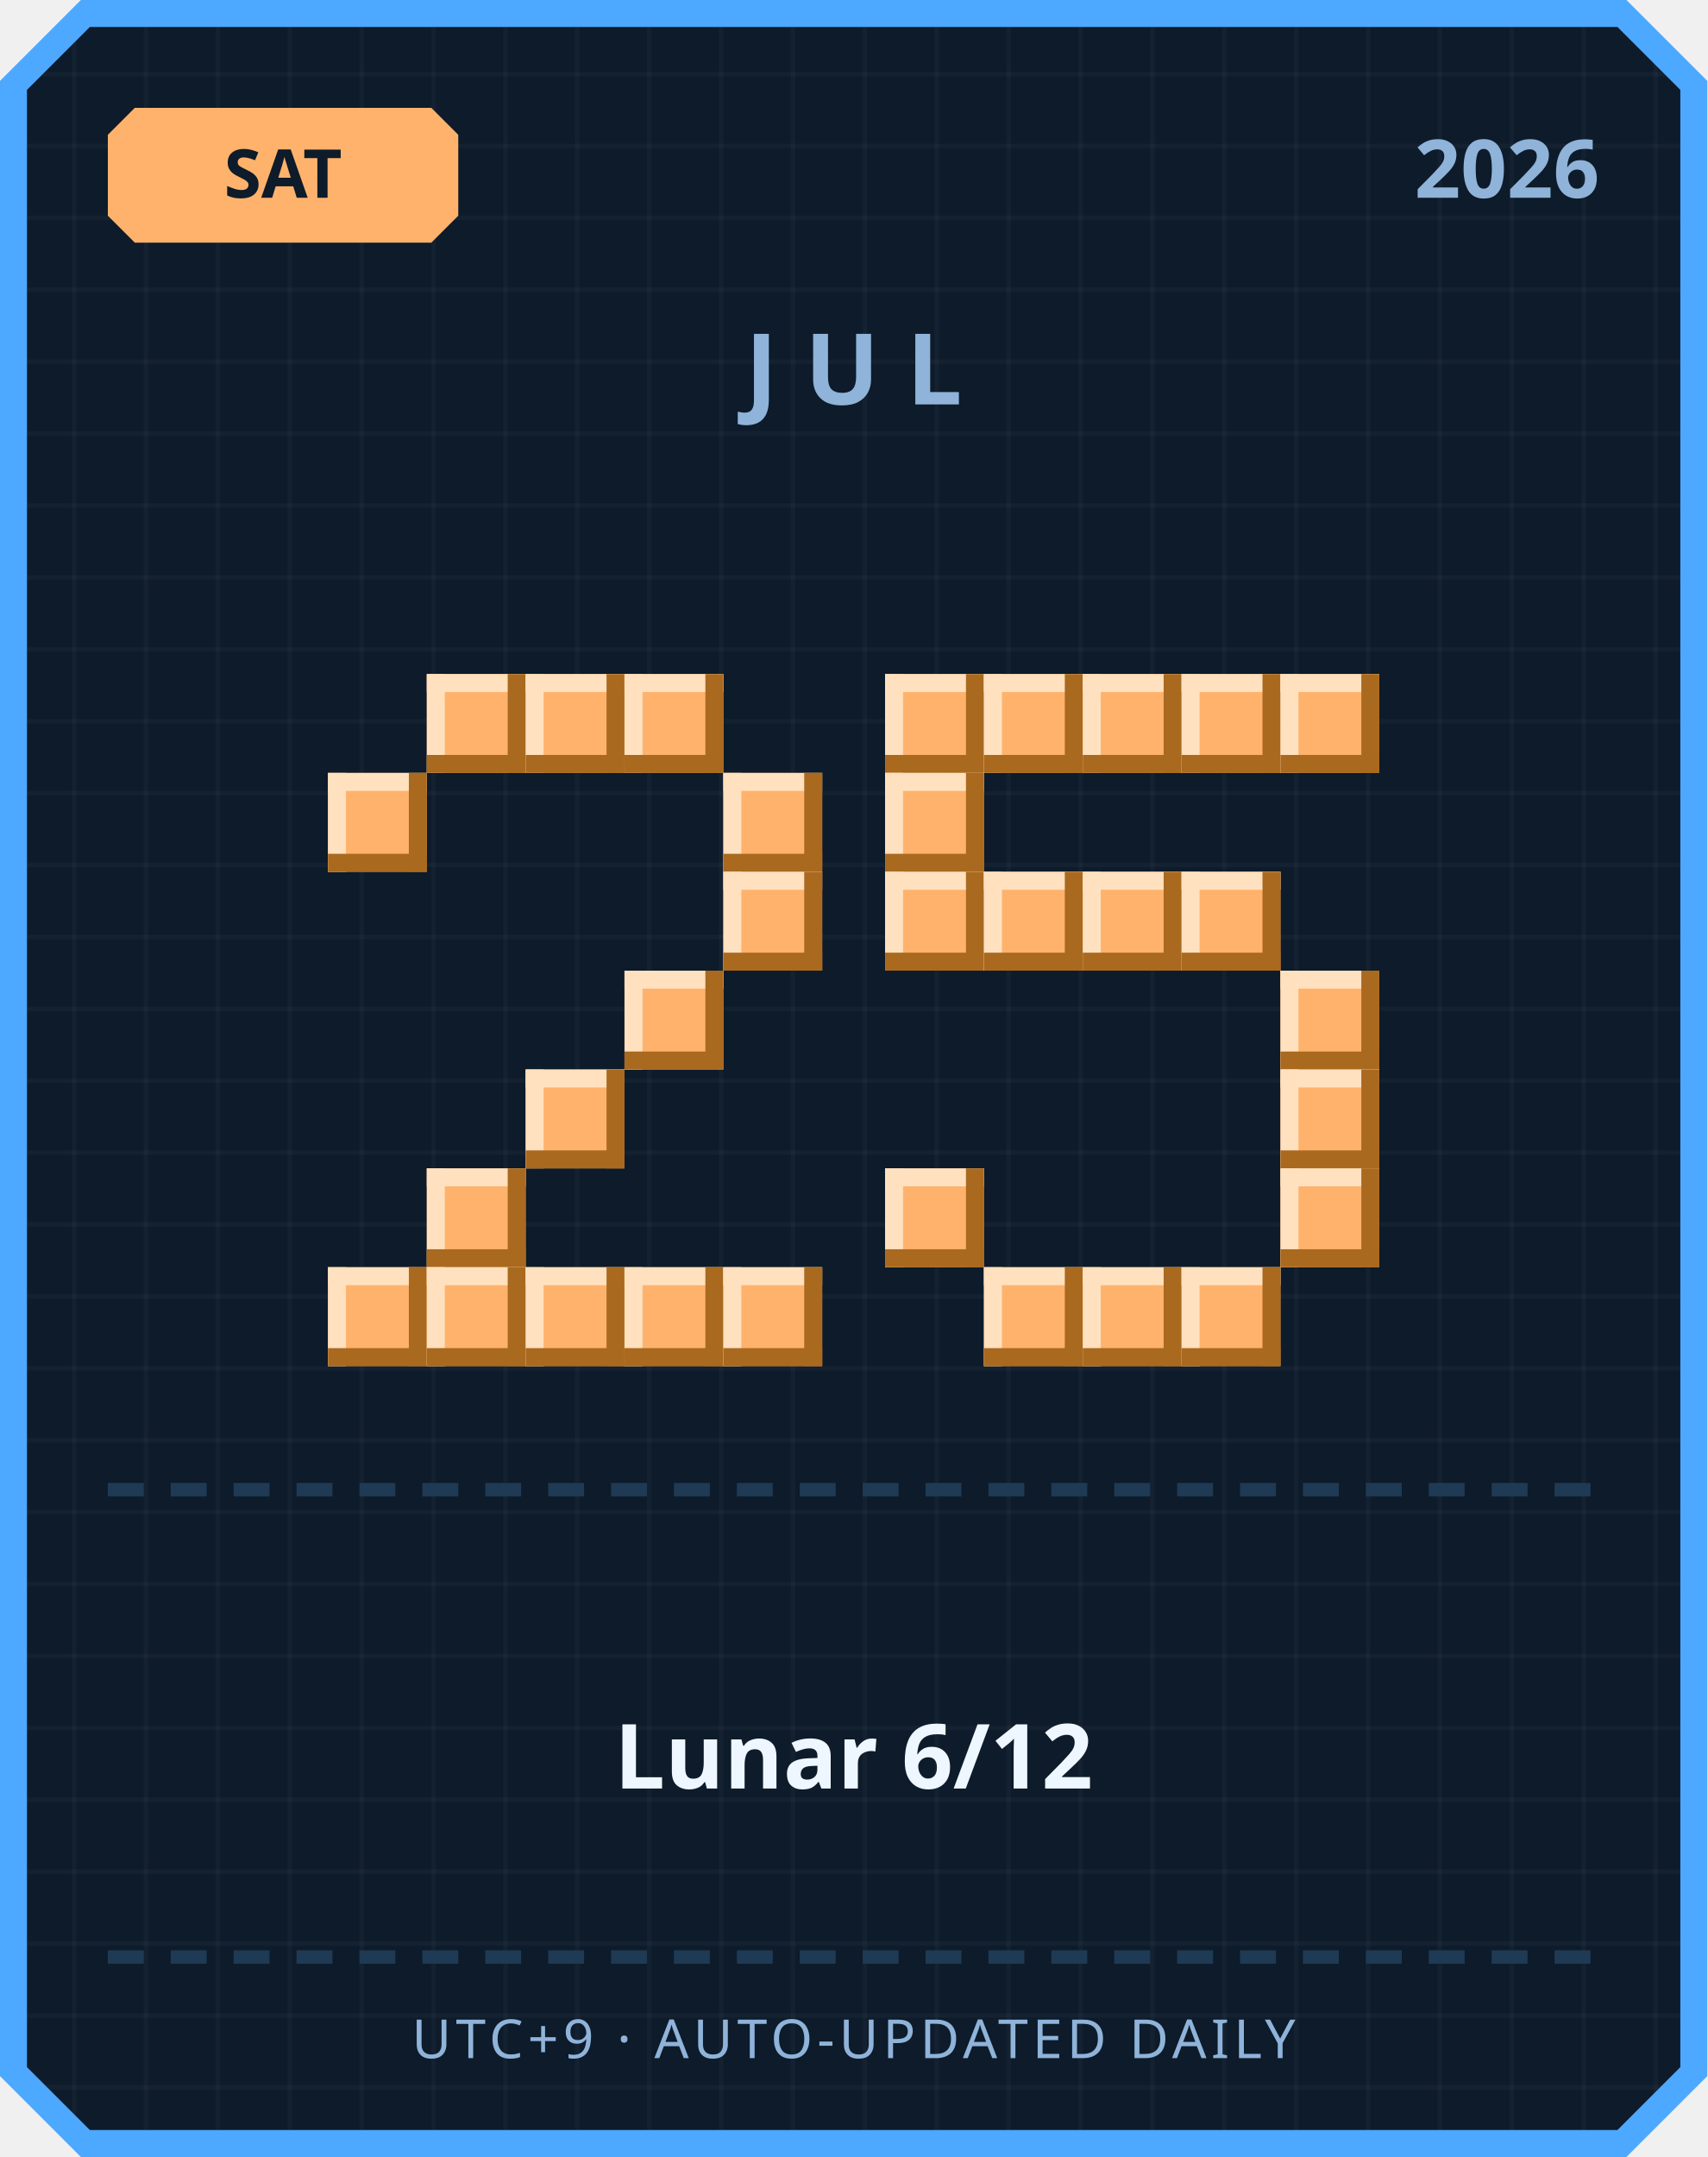
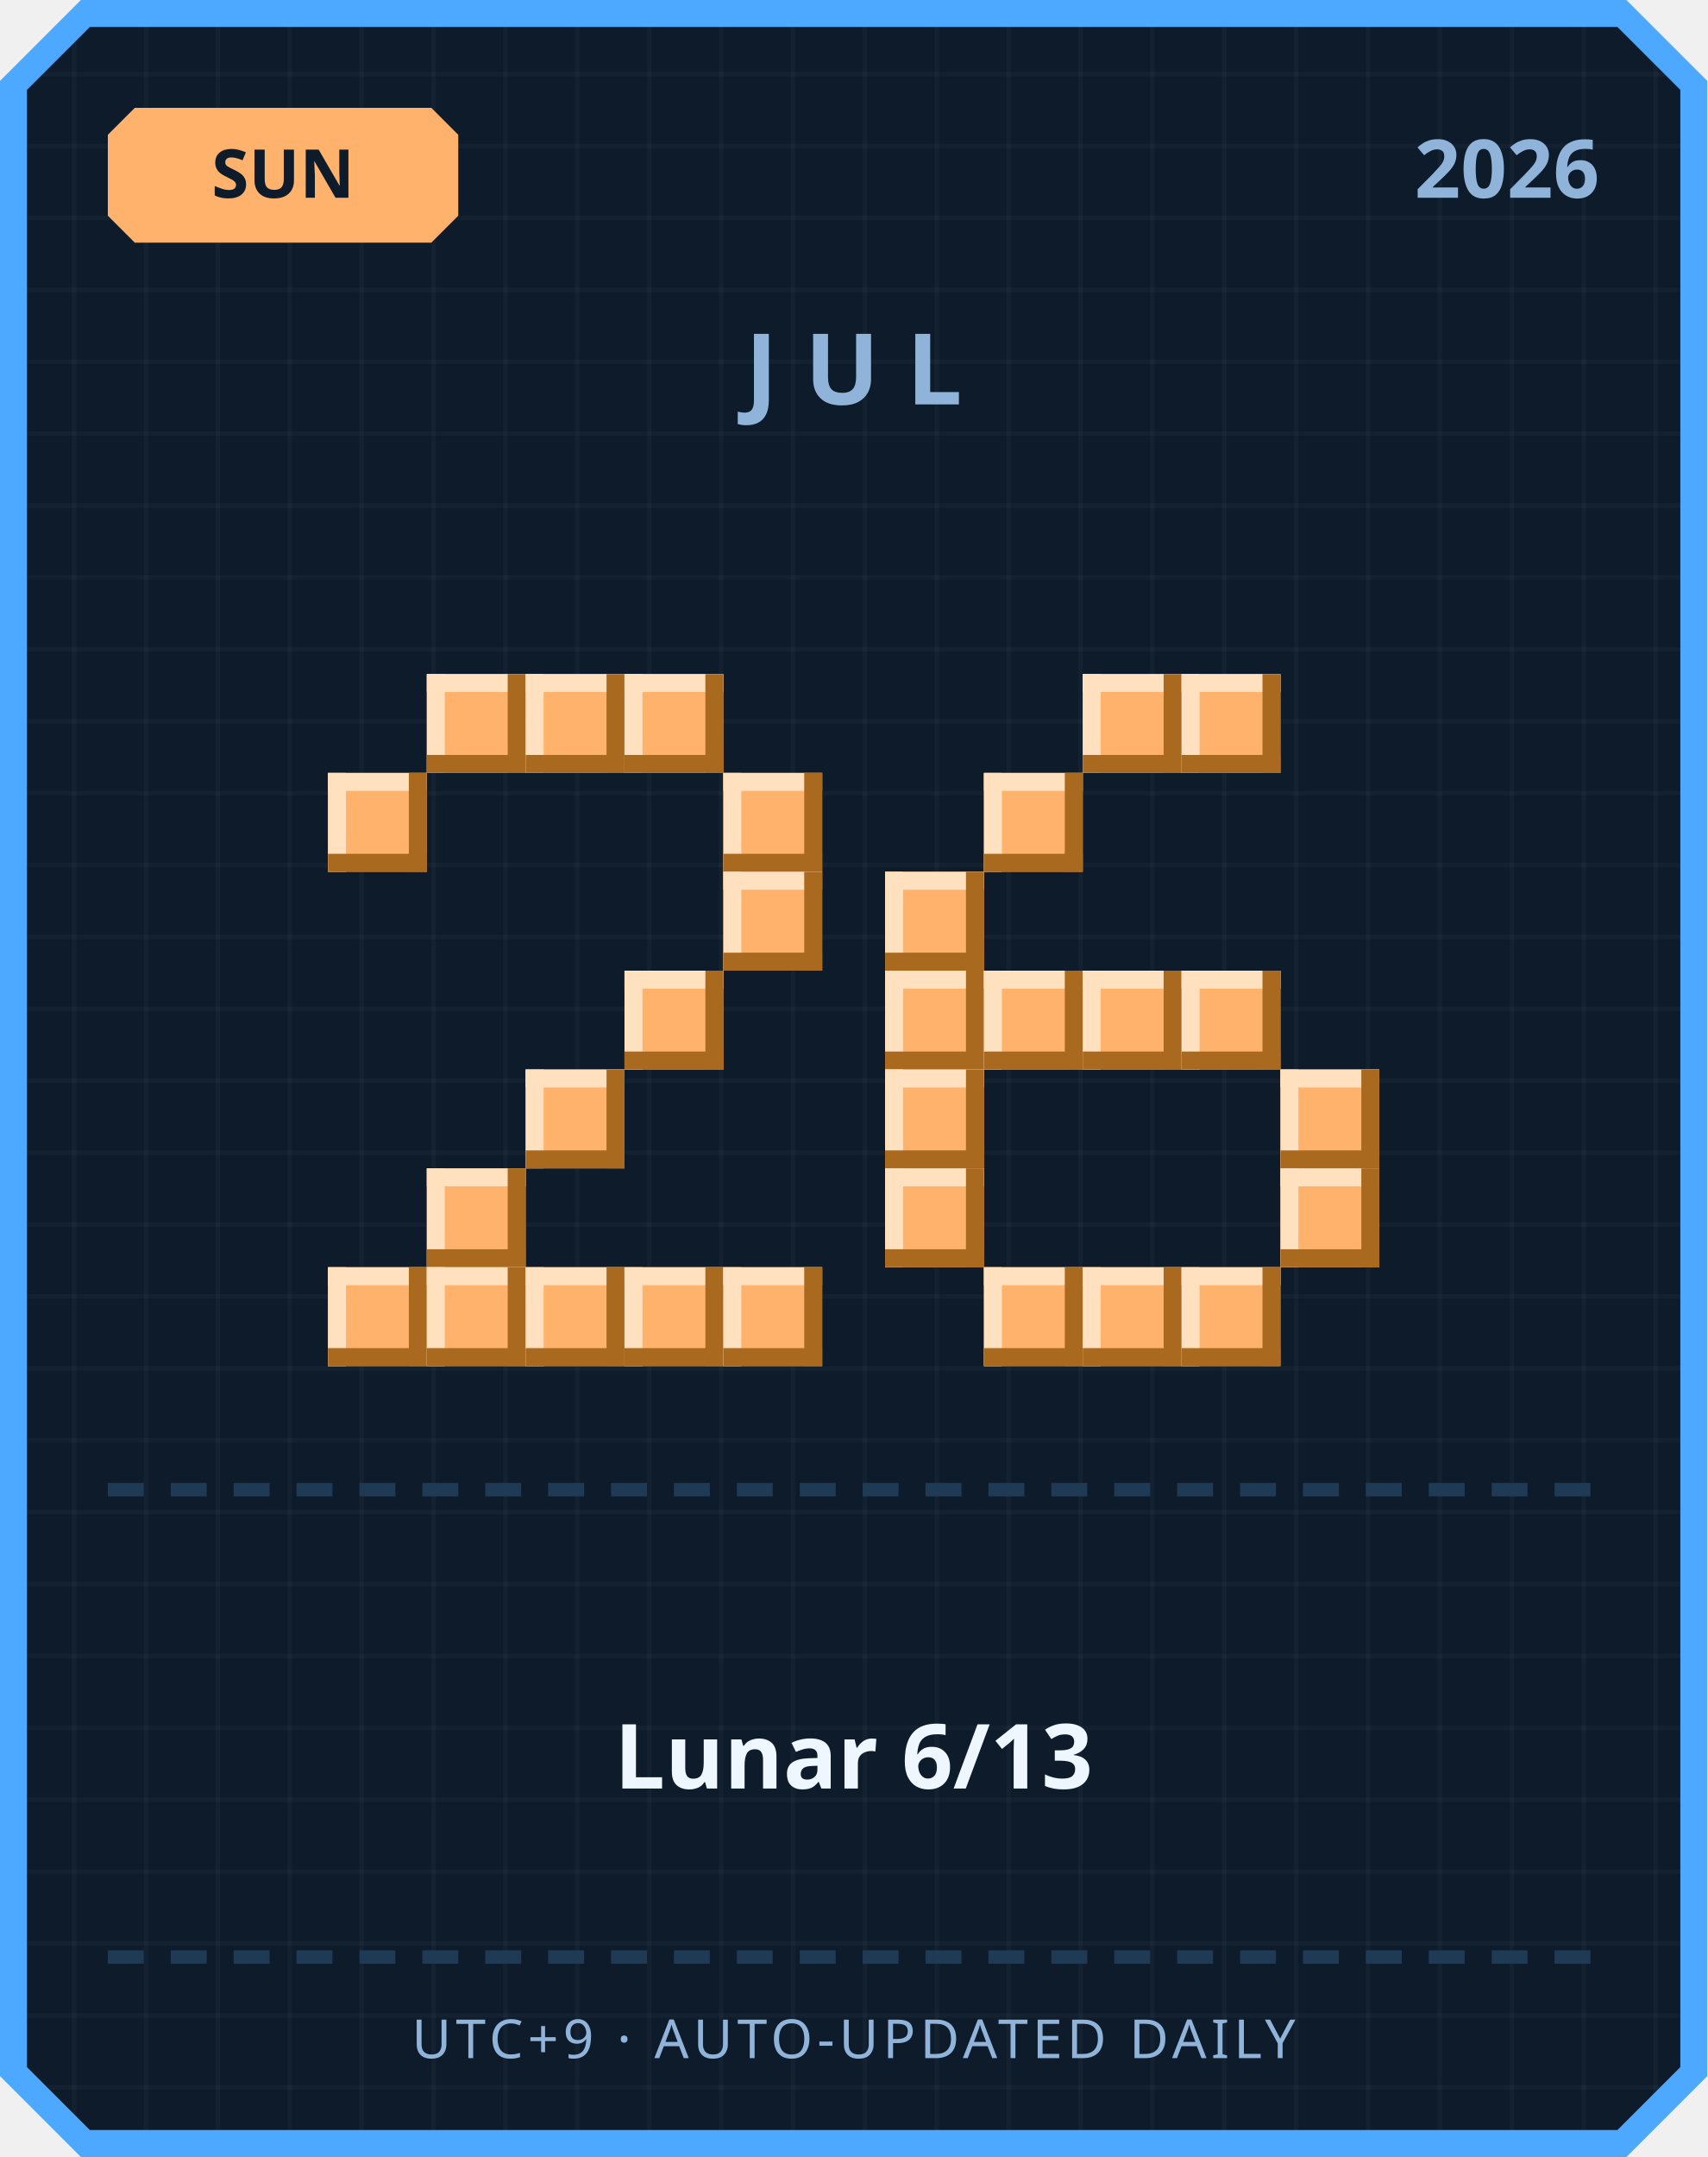
<svg xmlns="http://www.w3.org/2000/svg" width="380" height="480" viewBox="0 0 380 480">
  <defs>
    <pattern id="grid" width="16" height="16" patternUnits="userSpaceOnUse">
      <rect width="16" height="16" fill="#0d1b2a" />
      <rect width="1" height="16" fill="#ffffff" opacity="0.03" />
      <rect width="16" height="1" fill="#ffffff" opacity="0.03" />
    </pattern>
  </defs>
  <path d="M 18,0 L 362,0 L 380,18 L 380,462 L 362,480 L 18,480 L 0,462 L 0,18 Z" fill="#4da8ff" />
  <path d="M 20,6 L 360,6 L 374,20 L 374,460 L 360,474 L 20,474 L 6,460 L 6,20 Z" fill="url(#grid)" />
  <path d="M 30,24 L 96,24 L 102,30 L 102,48 L 96,54 L 30,54 L 24,48 L 24,30 Z" fill="#ffb26b" />
-   <text x="63" y="44" text-anchor="middle" font-family="'Segoe UI', sans-serif" font-size="15" font-weight="700" fill="#0d1b2a">SAT</text>
+   <text x="63" y="44" text-anchor="middle" font-family="'Segoe UI', sans-serif" font-size="15" font-weight="700" fill="#0d1b2a">SUN</text>
  <text x="356" y="44" text-anchor="end" font-family="'Segoe UI', sans-serif" font-size="18" font-weight="700" fill="#8fb3d9">2026</text>
  <text x="190" y="90" text-anchor="middle" font-family="'Segoe UI', sans-serif" font-size="22" font-weight="700" letter-spacing="6" fill="#8fb3d9">JUL</text>
  <rect x="95" y="150" width="22" height="22" fill="#ffb26b" />
  <rect x="95" y="150" width="22" height="4" fill="#ffe1bf" />
  <rect x="95" y="150" width="4" height="22" fill="#ffe1bf" />
  <rect x="95" y="168" width="22" height="4" fill="#a9691f" />
  <rect x="113" y="150" width="4" height="22" fill="#a9691f" />
  <rect x="117" y="150" width="22" height="22" fill="#ffb26b" />
  <rect x="117" y="150" width="22" height="4" fill="#ffe1bf" />
  <rect x="117" y="150" width="4" height="22" fill="#ffe1bf" />
  <rect x="117" y="168" width="22" height="4" fill="#a9691f" />
  <rect x="135" y="150" width="4" height="22" fill="#a9691f" />
  <rect x="139" y="150" width="22" height="22" fill="#ffb26b" />
  <rect x="139" y="150" width="22" height="4" fill="#ffe1bf" />
  <rect x="139" y="150" width="4" height="22" fill="#ffe1bf" />
  <rect x="139" y="168" width="22" height="4" fill="#a9691f" />
  <rect x="157" y="150" width="4" height="22" fill="#a9691f" />
  <rect x="73" y="172" width="22" height="22" fill="#ffb26b" />
  <rect x="73" y="172" width="22" height="4" fill="#ffe1bf" />
  <rect x="73" y="172" width="4" height="22" fill="#ffe1bf" />
  <rect x="73" y="190" width="22" height="4" fill="#a9691f" />
  <rect x="91" y="172" width="4" height="22" fill="#a9691f" />
  <rect x="161" y="172" width="22" height="22" fill="#ffb26b" />
  <rect x="161" y="172" width="22" height="4" fill="#ffe1bf" />
  <rect x="161" y="172" width="4" height="22" fill="#ffe1bf" />
  <rect x="161" y="190" width="22" height="4" fill="#a9691f" />
  <rect x="179" y="172" width="4" height="22" fill="#a9691f" />
  <rect x="161" y="194" width="22" height="22" fill="#ffb26b" />
  <rect x="161" y="194" width="22" height="4" fill="#ffe1bf" />
  <rect x="161" y="194" width="4" height="22" fill="#ffe1bf" />
  <rect x="161" y="212" width="22" height="4" fill="#a9691f" />
  <rect x="179" y="194" width="4" height="22" fill="#a9691f" />
  <rect x="139" y="216" width="22" height="22" fill="#ffb26b" />
  <rect x="139" y="216" width="22" height="4" fill="#ffe1bf" />
  <rect x="139" y="216" width="4" height="22" fill="#ffe1bf" />
  <rect x="139" y="234" width="22" height="4" fill="#a9691f" />
  <rect x="157" y="216" width="4" height="22" fill="#a9691f" />
  <rect x="117" y="238" width="22" height="22" fill="#ffb26b" />
  <rect x="117" y="238" width="22" height="4" fill="#ffe1bf" />
  <rect x="117" y="238" width="4" height="22" fill="#ffe1bf" />
  <rect x="117" y="256" width="22" height="4" fill="#a9691f" />
  <rect x="135" y="238" width="4" height="22" fill="#a9691f" />
  <rect x="95" y="260" width="22" height="22" fill="#ffb26b" />
  <rect x="95" y="260" width="22" height="4" fill="#ffe1bf" />
  <rect x="95" y="260" width="4" height="22" fill="#ffe1bf" />
  <rect x="95" y="278" width="22" height="4" fill="#a9691f" />
  <rect x="113" y="260" width="4" height="22" fill="#a9691f" />
  <rect x="73" y="282" width="22" height="22" fill="#ffb26b" />
  <rect x="73" y="282" width="22" height="4" fill="#ffe1bf" />
  <rect x="73" y="282" width="4" height="22" fill="#ffe1bf" />
  <rect x="73" y="300" width="22" height="4" fill="#a9691f" />
  <rect x="91" y="282" width="4" height="22" fill="#a9691f" />
  <rect x="95" y="282" width="22" height="22" fill="#ffb26b" />
  <rect x="95" y="282" width="22" height="4" fill="#ffe1bf" />
  <rect x="95" y="282" width="4" height="22" fill="#ffe1bf" />
  <rect x="95" y="300" width="22" height="4" fill="#a9691f" />
  <rect x="113" y="282" width="4" height="22" fill="#a9691f" />
  <rect x="117" y="282" width="22" height="22" fill="#ffb26b" />
  <rect x="117" y="282" width="22" height="4" fill="#ffe1bf" />
  <rect x="117" y="282" width="4" height="22" fill="#ffe1bf" />
  <rect x="117" y="300" width="22" height="4" fill="#a9691f" />
  <rect x="135" y="282" width="4" height="22" fill="#a9691f" />
  <rect x="139" y="282" width="22" height="22" fill="#ffb26b" />
  <rect x="139" y="282" width="22" height="4" fill="#ffe1bf" />
  <rect x="139" y="282" width="4" height="22" fill="#ffe1bf" />
  <rect x="139" y="300" width="22" height="4" fill="#a9691f" />
  <rect x="157" y="282" width="4" height="22" fill="#a9691f" />
  <rect x="161" y="282" width="22" height="22" fill="#ffb26b" />
  <rect x="161" y="282" width="22" height="4" fill="#ffe1bf" />
  <rect x="161" y="282" width="4" height="22" fill="#ffe1bf" />
  <rect x="161" y="300" width="22" height="4" fill="#a9691f" />
  <rect x="179" y="282" width="4" height="22" fill="#a9691f" />
-   <rect x="197" y="150" width="22" height="22" fill="#ffb26b" />
-   <rect x="197" y="150" width="22" height="4" fill="#ffe1bf" />
-   <rect x="197" y="150" width="4" height="22" fill="#ffe1bf" />
-   <rect x="197" y="168" width="22" height="4" fill="#a9691f" />
-   <rect x="215" y="150" width="4" height="22" fill="#a9691f" />
-   <rect x="219" y="150" width="22" height="22" fill="#ffb26b" />
-   <rect x="219" y="150" width="22" height="4" fill="#ffe1bf" />
-   <rect x="219" y="150" width="4" height="22" fill="#ffe1bf" />
-   <rect x="219" y="168" width="22" height="4" fill="#a9691f" />
-   <rect x="237" y="150" width="4" height="22" fill="#a9691f" />
  <rect x="241" y="150" width="22" height="22" fill="#ffb26b" />
  <rect x="241" y="150" width="22" height="4" fill="#ffe1bf" />
  <rect x="241" y="150" width="4" height="22" fill="#ffe1bf" />
  <rect x="241" y="168" width="22" height="4" fill="#a9691f" />
  <rect x="259" y="150" width="4" height="22" fill="#a9691f" />
  <rect x="263" y="150" width="22" height="22" fill="#ffb26b" />
  <rect x="263" y="150" width="22" height="4" fill="#ffe1bf" />
  <rect x="263" y="150" width="4" height="22" fill="#ffe1bf" />
  <rect x="263" y="168" width="22" height="4" fill="#a9691f" />
  <rect x="281" y="150" width="4" height="22" fill="#a9691f" />
-   <rect x="285" y="150" width="22" height="22" fill="#ffb26b" />
-   <rect x="285" y="150" width="22" height="4" fill="#ffe1bf" />
-   <rect x="285" y="150" width="4" height="22" fill="#ffe1bf" />
-   <rect x="285" y="168" width="22" height="4" fill="#a9691f" />
-   <rect x="303" y="150" width="4" height="22" fill="#a9691f" />
-   <rect x="197" y="172" width="22" height="22" fill="#ffb26b" />
-   <rect x="197" y="172" width="22" height="4" fill="#ffe1bf" />
-   <rect x="197" y="172" width="4" height="22" fill="#ffe1bf" />
-   <rect x="197" y="190" width="22" height="4" fill="#a9691f" />
-   <rect x="215" y="172" width="4" height="22" fill="#a9691f" />
+   <rect x="219" y="172" width="22" height="22" fill="#ffb26b" />
+   <rect x="219" y="172" width="22" height="4" fill="#ffe1bf" />
+   <rect x="219" y="172" width="4" height="22" fill="#ffe1bf" />
+   <rect x="219" y="190" width="22" height="4" fill="#a9691f" />
+   <rect x="237" y="172" width="4" height="22" fill="#a9691f" />
  <rect x="197" y="194" width="22" height="22" fill="#ffb26b" />
  <rect x="197" y="194" width="22" height="4" fill="#ffe1bf" />
  <rect x="197" y="194" width="4" height="22" fill="#ffe1bf" />
  <rect x="197" y="212" width="22" height="4" fill="#a9691f" />
  <rect x="215" y="194" width="4" height="22" fill="#a9691f" />
-   <rect x="219" y="194" width="22" height="22" fill="#ffb26b" />
-   <rect x="219" y="194" width="22" height="4" fill="#ffe1bf" />
-   <rect x="219" y="194" width="4" height="22" fill="#ffe1bf" />
-   <rect x="219" y="212" width="22" height="4" fill="#a9691f" />
-   <rect x="237" y="194" width="4" height="22" fill="#a9691f" />
-   <rect x="241" y="194" width="22" height="22" fill="#ffb26b" />
-   <rect x="241" y="194" width="22" height="4" fill="#ffe1bf" />
-   <rect x="241" y="194" width="4" height="22" fill="#ffe1bf" />
-   <rect x="241" y="212" width="22" height="4" fill="#a9691f" />
-   <rect x="259" y="194" width="4" height="22" fill="#a9691f" />
-   <rect x="263" y="194" width="22" height="22" fill="#ffb26b" />
-   <rect x="263" y="194" width="22" height="4" fill="#ffe1bf" />
-   <rect x="263" y="194" width="4" height="22" fill="#ffe1bf" />
-   <rect x="263" y="212" width="22" height="4" fill="#a9691f" />
-   <rect x="281" y="194" width="4" height="22" fill="#a9691f" />
-   <rect x="285" y="216" width="22" height="22" fill="#ffb26b" />
-   <rect x="285" y="216" width="22" height="4" fill="#ffe1bf" />
-   <rect x="285" y="216" width="4" height="22" fill="#ffe1bf" />
-   <rect x="285" y="234" width="22" height="4" fill="#a9691f" />
-   <rect x="303" y="216" width="4" height="22" fill="#a9691f" />
+   <rect x="197" y="216" width="22" height="22" fill="#ffb26b" />
+   <rect x="197" y="216" width="22" height="4" fill="#ffe1bf" />
+   <rect x="197" y="216" width="4" height="22" fill="#ffe1bf" />
+   <rect x="197" y="234" width="22" height="4" fill="#a9691f" />
+   <rect x="215" y="216" width="4" height="22" fill="#a9691f" />
+   <rect x="219" y="216" width="22" height="22" fill="#ffb26b" />
+   <rect x="219" y="216" width="22" height="4" fill="#ffe1bf" />
+   <rect x="219" y="216" width="4" height="22" fill="#ffe1bf" />
+   <rect x="219" y="234" width="22" height="4" fill="#a9691f" />
+   <rect x="237" y="216" width="4" height="22" fill="#a9691f" />
+   <rect x="241" y="216" width="22" height="22" fill="#ffb26b" />
+   <rect x="241" y="216" width="22" height="4" fill="#ffe1bf" />
+   <rect x="241" y="216" width="4" height="22" fill="#ffe1bf" />
+   <rect x="241" y="234" width="22" height="4" fill="#a9691f" />
+   <rect x="259" y="216" width="4" height="22" fill="#a9691f" />
+   <rect x="263" y="216" width="22" height="22" fill="#ffb26b" />
+   <rect x="263" y="216" width="22" height="4" fill="#ffe1bf" />
+   <rect x="263" y="216" width="4" height="22" fill="#ffe1bf" />
+   <rect x="263" y="234" width="22" height="4" fill="#a9691f" />
+   <rect x="281" y="216" width="4" height="22" fill="#a9691f" />
+   <rect x="197" y="238" width="22" height="22" fill="#ffb26b" />
+   <rect x="197" y="238" width="22" height="4" fill="#ffe1bf" />
+   <rect x="197" y="238" width="4" height="22" fill="#ffe1bf" />
+   <rect x="197" y="256" width="22" height="4" fill="#a9691f" />
+   <rect x="215" y="238" width="4" height="22" fill="#a9691f" />
  <rect x="285" y="238" width="22" height="22" fill="#ffb26b" />
  <rect x="285" y="238" width="22" height="4" fill="#ffe1bf" />
  <rect x="285" y="238" width="4" height="22" fill="#ffe1bf" />
  <rect x="285" y="256" width="22" height="4" fill="#a9691f" />
  <rect x="303" y="238" width="4" height="22" fill="#a9691f" />
  <rect x="197" y="260" width="22" height="22" fill="#ffb26b" />
  <rect x="197" y="260" width="22" height="4" fill="#ffe1bf" />
  <rect x="197" y="260" width="4" height="22" fill="#ffe1bf" />
  <rect x="197" y="278" width="22" height="4" fill="#a9691f" />
  <rect x="215" y="260" width="4" height="22" fill="#a9691f" />
  <rect x="285" y="260" width="22" height="22" fill="#ffb26b" />
  <rect x="285" y="260" width="22" height="4" fill="#ffe1bf" />
  <rect x="285" y="260" width="4" height="22" fill="#ffe1bf" />
  <rect x="285" y="278" width="22" height="4" fill="#a9691f" />
  <rect x="303" y="260" width="4" height="22" fill="#a9691f" />
  <rect x="219" y="282" width="22" height="22" fill="#ffb26b" />
  <rect x="219" y="282" width="22" height="4" fill="#ffe1bf" />
  <rect x="219" y="282" width="4" height="22" fill="#ffe1bf" />
  <rect x="219" y="300" width="22" height="4" fill="#a9691f" />
  <rect x="237" y="282" width="4" height="22" fill="#a9691f" />
  <rect x="241" y="282" width="22" height="22" fill="#ffb26b" />
  <rect x="241" y="282" width="22" height="4" fill="#ffe1bf" />
  <rect x="241" y="282" width="4" height="22" fill="#ffe1bf" />
  <rect x="241" y="300" width="22" height="4" fill="#a9691f" />
  <rect x="259" y="282" width="4" height="22" fill="#a9691f" />
  <rect x="263" y="282" width="22" height="22" fill="#ffb26b" />
  <rect x="263" y="282" width="22" height="4" fill="#ffe1bf" />
  <rect x="263" y="282" width="4" height="22" fill="#ffe1bf" />
  <rect x="263" y="300" width="22" height="4" fill="#a9691f" />
  <rect x="281" y="282" width="4" height="22" fill="#a9691f" />
  <rect x="24" y="330" width="8" height="3" fill="#1e3a54" />
  <rect x="38" y="330" width="8" height="3" fill="#1e3a54" />
  <rect x="52" y="330" width="8" height="3" fill="#1e3a54" />
  <rect x="66" y="330" width="8" height="3" fill="#1e3a54" />
  <rect x="80" y="330" width="8" height="3" fill="#1e3a54" />
  <rect x="94" y="330" width="8" height="3" fill="#1e3a54" />
  <rect x="108" y="330" width="8" height="3" fill="#1e3a54" />
  <rect x="122" y="330" width="8" height="3" fill="#1e3a54" />
  <rect x="136" y="330" width="8" height="3" fill="#1e3a54" />
  <rect x="150" y="330" width="8" height="3" fill="#1e3a54" />
  <rect x="164" y="330" width="8" height="3" fill="#1e3a54" />
  <rect x="178" y="330" width="8" height="3" fill="#1e3a54" />
  <rect x="192" y="330" width="8" height="3" fill="#1e3a54" />
  <rect x="206" y="330" width="8" height="3" fill="#1e3a54" />
  <rect x="220" y="330" width="8" height="3" fill="#1e3a54" />
  <rect x="234" y="330" width="8" height="3" fill="#1e3a54" />
  <rect x="248" y="330" width="8" height="3" fill="#1e3a54" />
  <rect x="262" y="330" width="8" height="3" fill="#1e3a54" />
  <rect x="276" y="330" width="8" height="3" fill="#1e3a54" />
  <rect x="290" y="330" width="8" height="3" fill="#1e3a54" />
  <rect x="304" y="330" width="8" height="3" fill="#1e3a54" />
  <rect x="318" y="330" width="8" height="3" fill="#1e3a54" />
  <rect x="332" y="330" width="8" height="3" fill="#1e3a54" />
  <rect x="346" y="330" width="8" height="3" fill="#1e3a54" />
-   <text x="190" y="398" text-anchor="middle" font-family="'Segoe UI', 'Microsoft JhengHei', sans-serif" font-size="20" font-weight="700" fill="#eef6ff">Lunar 6/12</text>
+   <text x="190" y="398" text-anchor="middle" font-family="'Segoe UI', 'Microsoft JhengHei', sans-serif" font-size="20" font-weight="700" fill="#eef6ff">Lunar 6/13</text>
  <rect x="24" y="434" width="8" height="3" fill="#1e3a54" />
  <rect x="38" y="434" width="8" height="3" fill="#1e3a54" />
  <rect x="52" y="434" width="8" height="3" fill="#1e3a54" />
  <rect x="66" y="434" width="8" height="3" fill="#1e3a54" />
  <rect x="80" y="434" width="8" height="3" fill="#1e3a54" />
  <rect x="94" y="434" width="8" height="3" fill="#1e3a54" />
  <rect x="108" y="434" width="8" height="3" fill="#1e3a54" />
  <rect x="122" y="434" width="8" height="3" fill="#1e3a54" />
  <rect x="136" y="434" width="8" height="3" fill="#1e3a54" />
  <rect x="150" y="434" width="8" height="3" fill="#1e3a54" />
  <rect x="164" y="434" width="8" height="3" fill="#1e3a54" />
  <rect x="178" y="434" width="8" height="3" fill="#1e3a54" />
  <rect x="192" y="434" width="8" height="3" fill="#1e3a54" />
  <rect x="206" y="434" width="8" height="3" fill="#1e3a54" />
  <rect x="220" y="434" width="8" height="3" fill="#1e3a54" />
  <rect x="234" y="434" width="8" height="3" fill="#1e3a54" />
  <rect x="248" y="434" width="8" height="3" fill="#1e3a54" />
  <rect x="262" y="434" width="8" height="3" fill="#1e3a54" />
  <rect x="276" y="434" width="8" height="3" fill="#1e3a54" />
  <rect x="290" y="434" width="8" height="3" fill="#1e3a54" />
  <rect x="304" y="434" width="8" height="3" fill="#1e3a54" />
  <rect x="318" y="434" width="8" height="3" fill="#1e3a54" />
  <rect x="332" y="434" width="8" height="3" fill="#1e3a54" />
  <rect x="346" y="434" width="8" height="3" fill="#1e3a54" />
  <text x="190" y="458" text-anchor="middle" font-family="'Segoe UI', sans-serif" font-size="12" letter-spacing="1" fill="#8fb3d9">UTC+9 · AUTO-UPDATED DAILY</text>
</svg>
